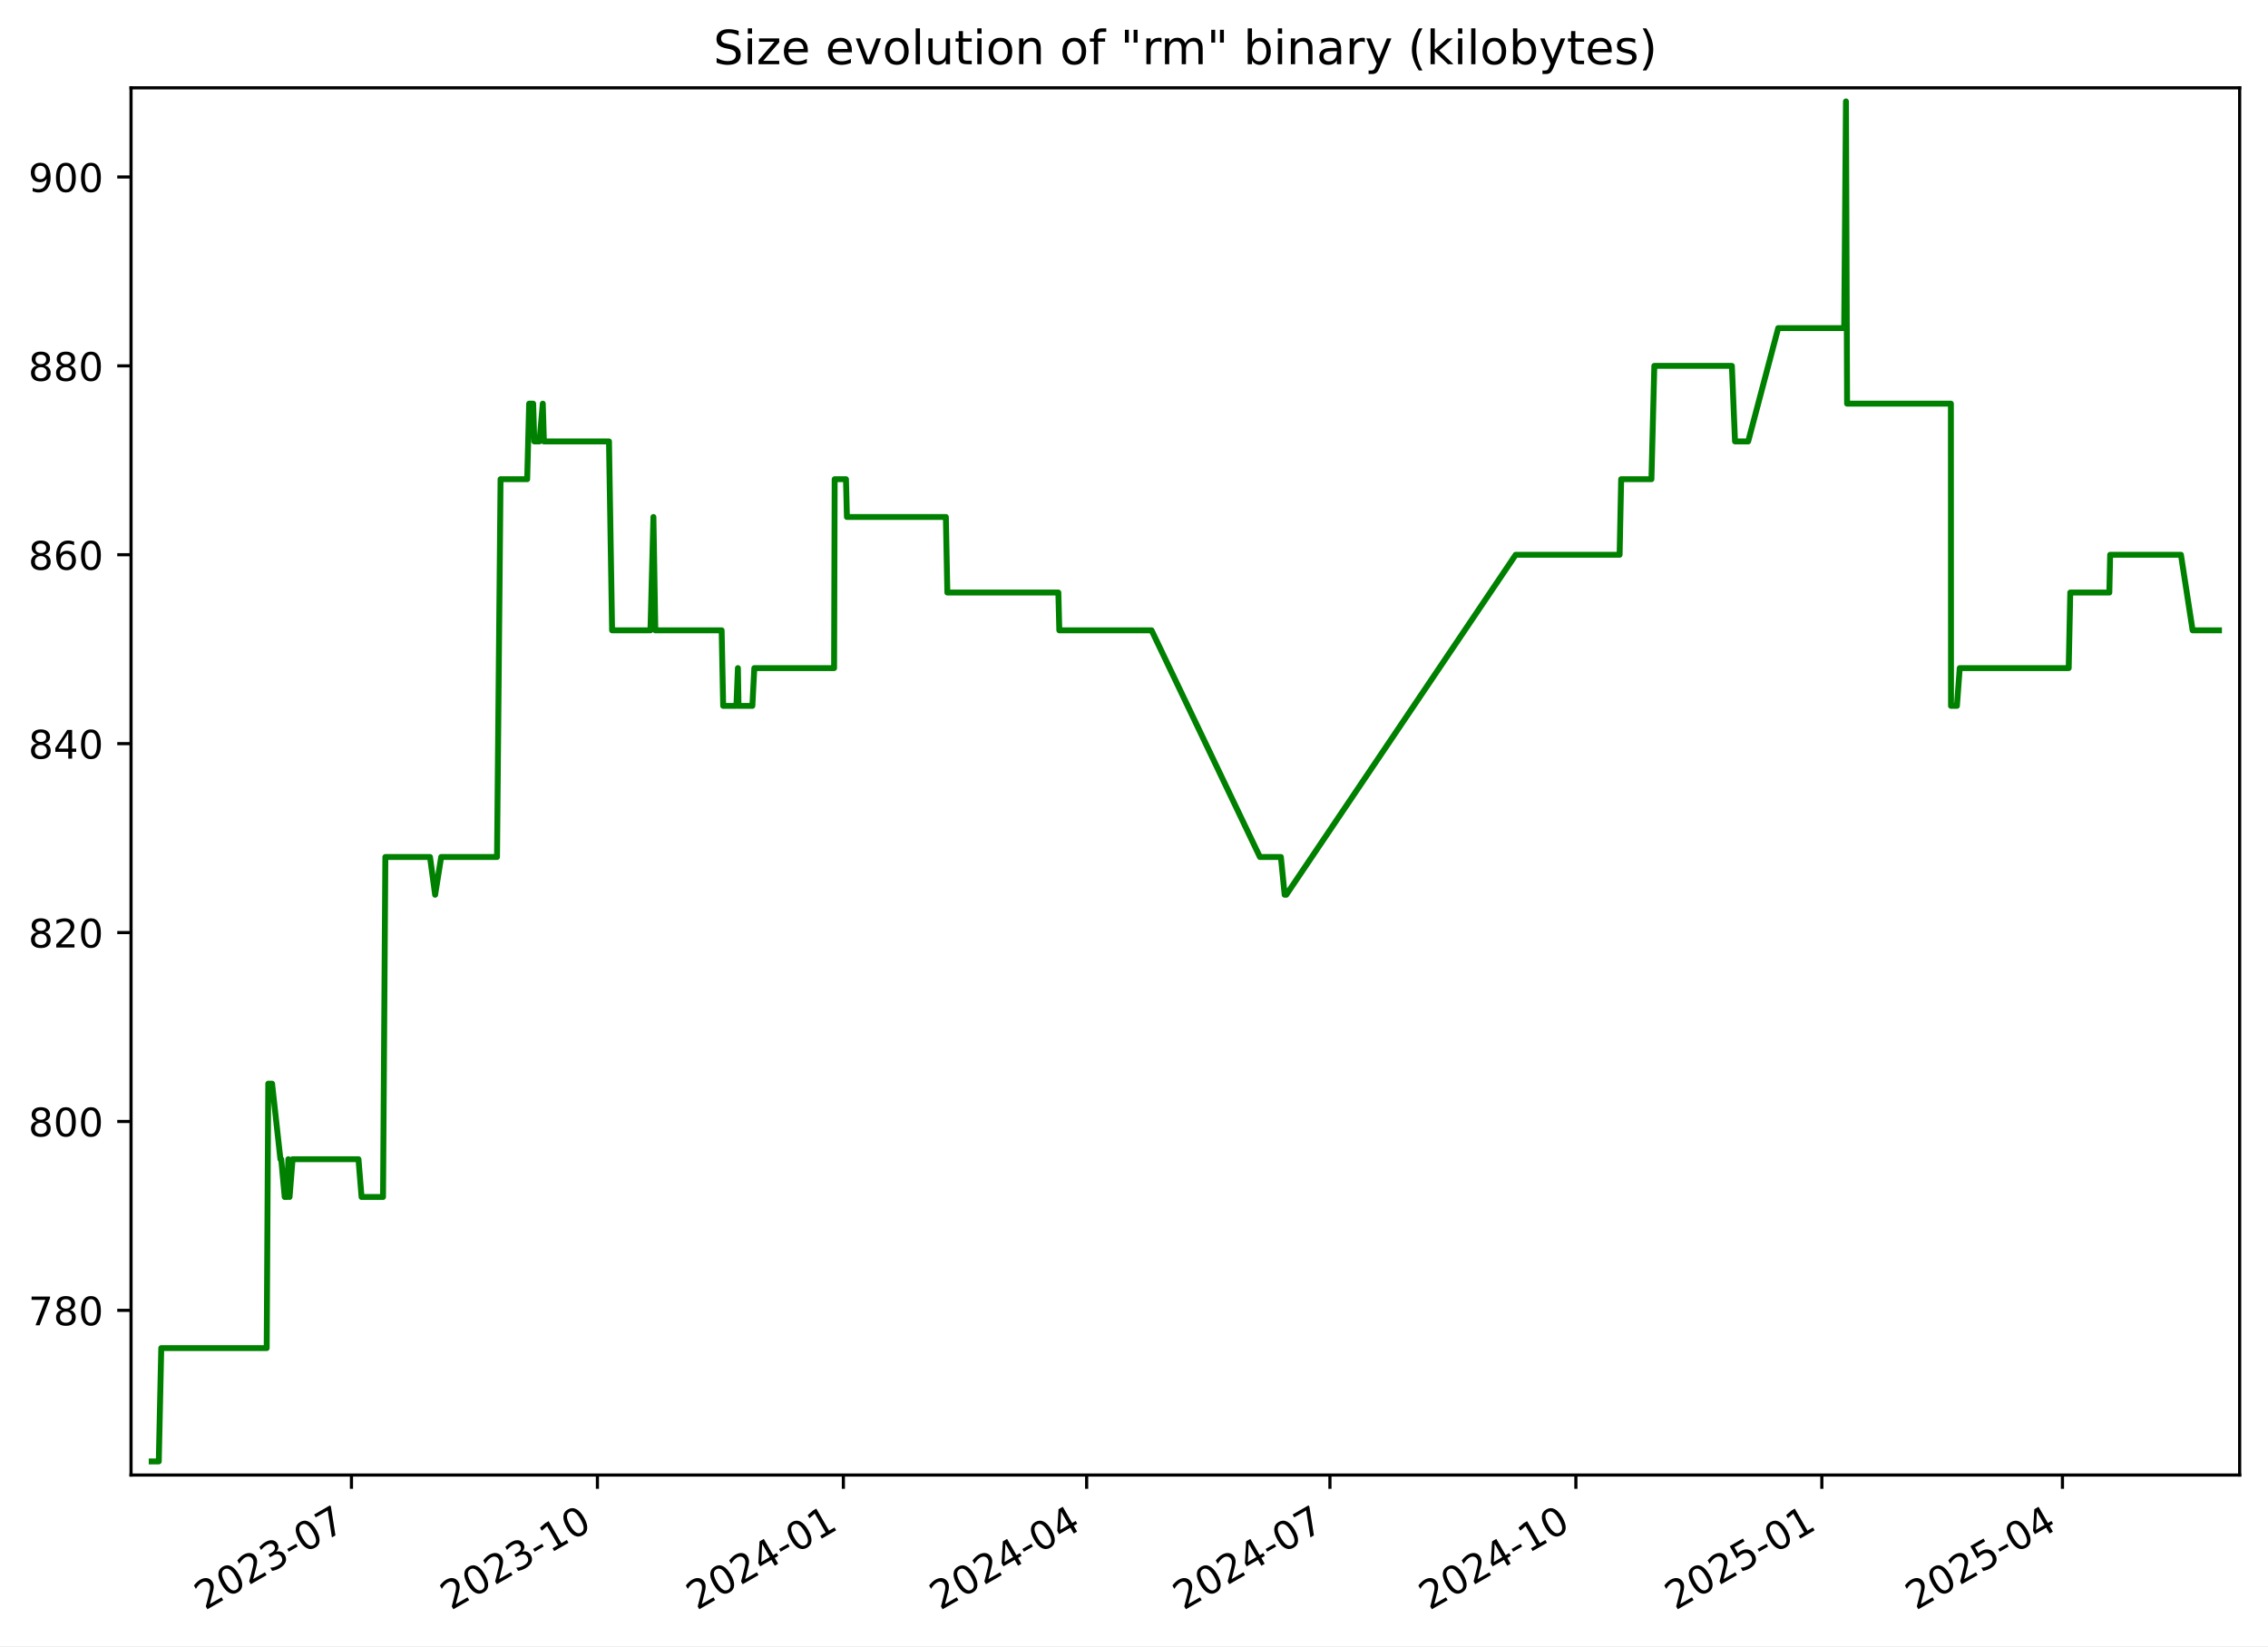
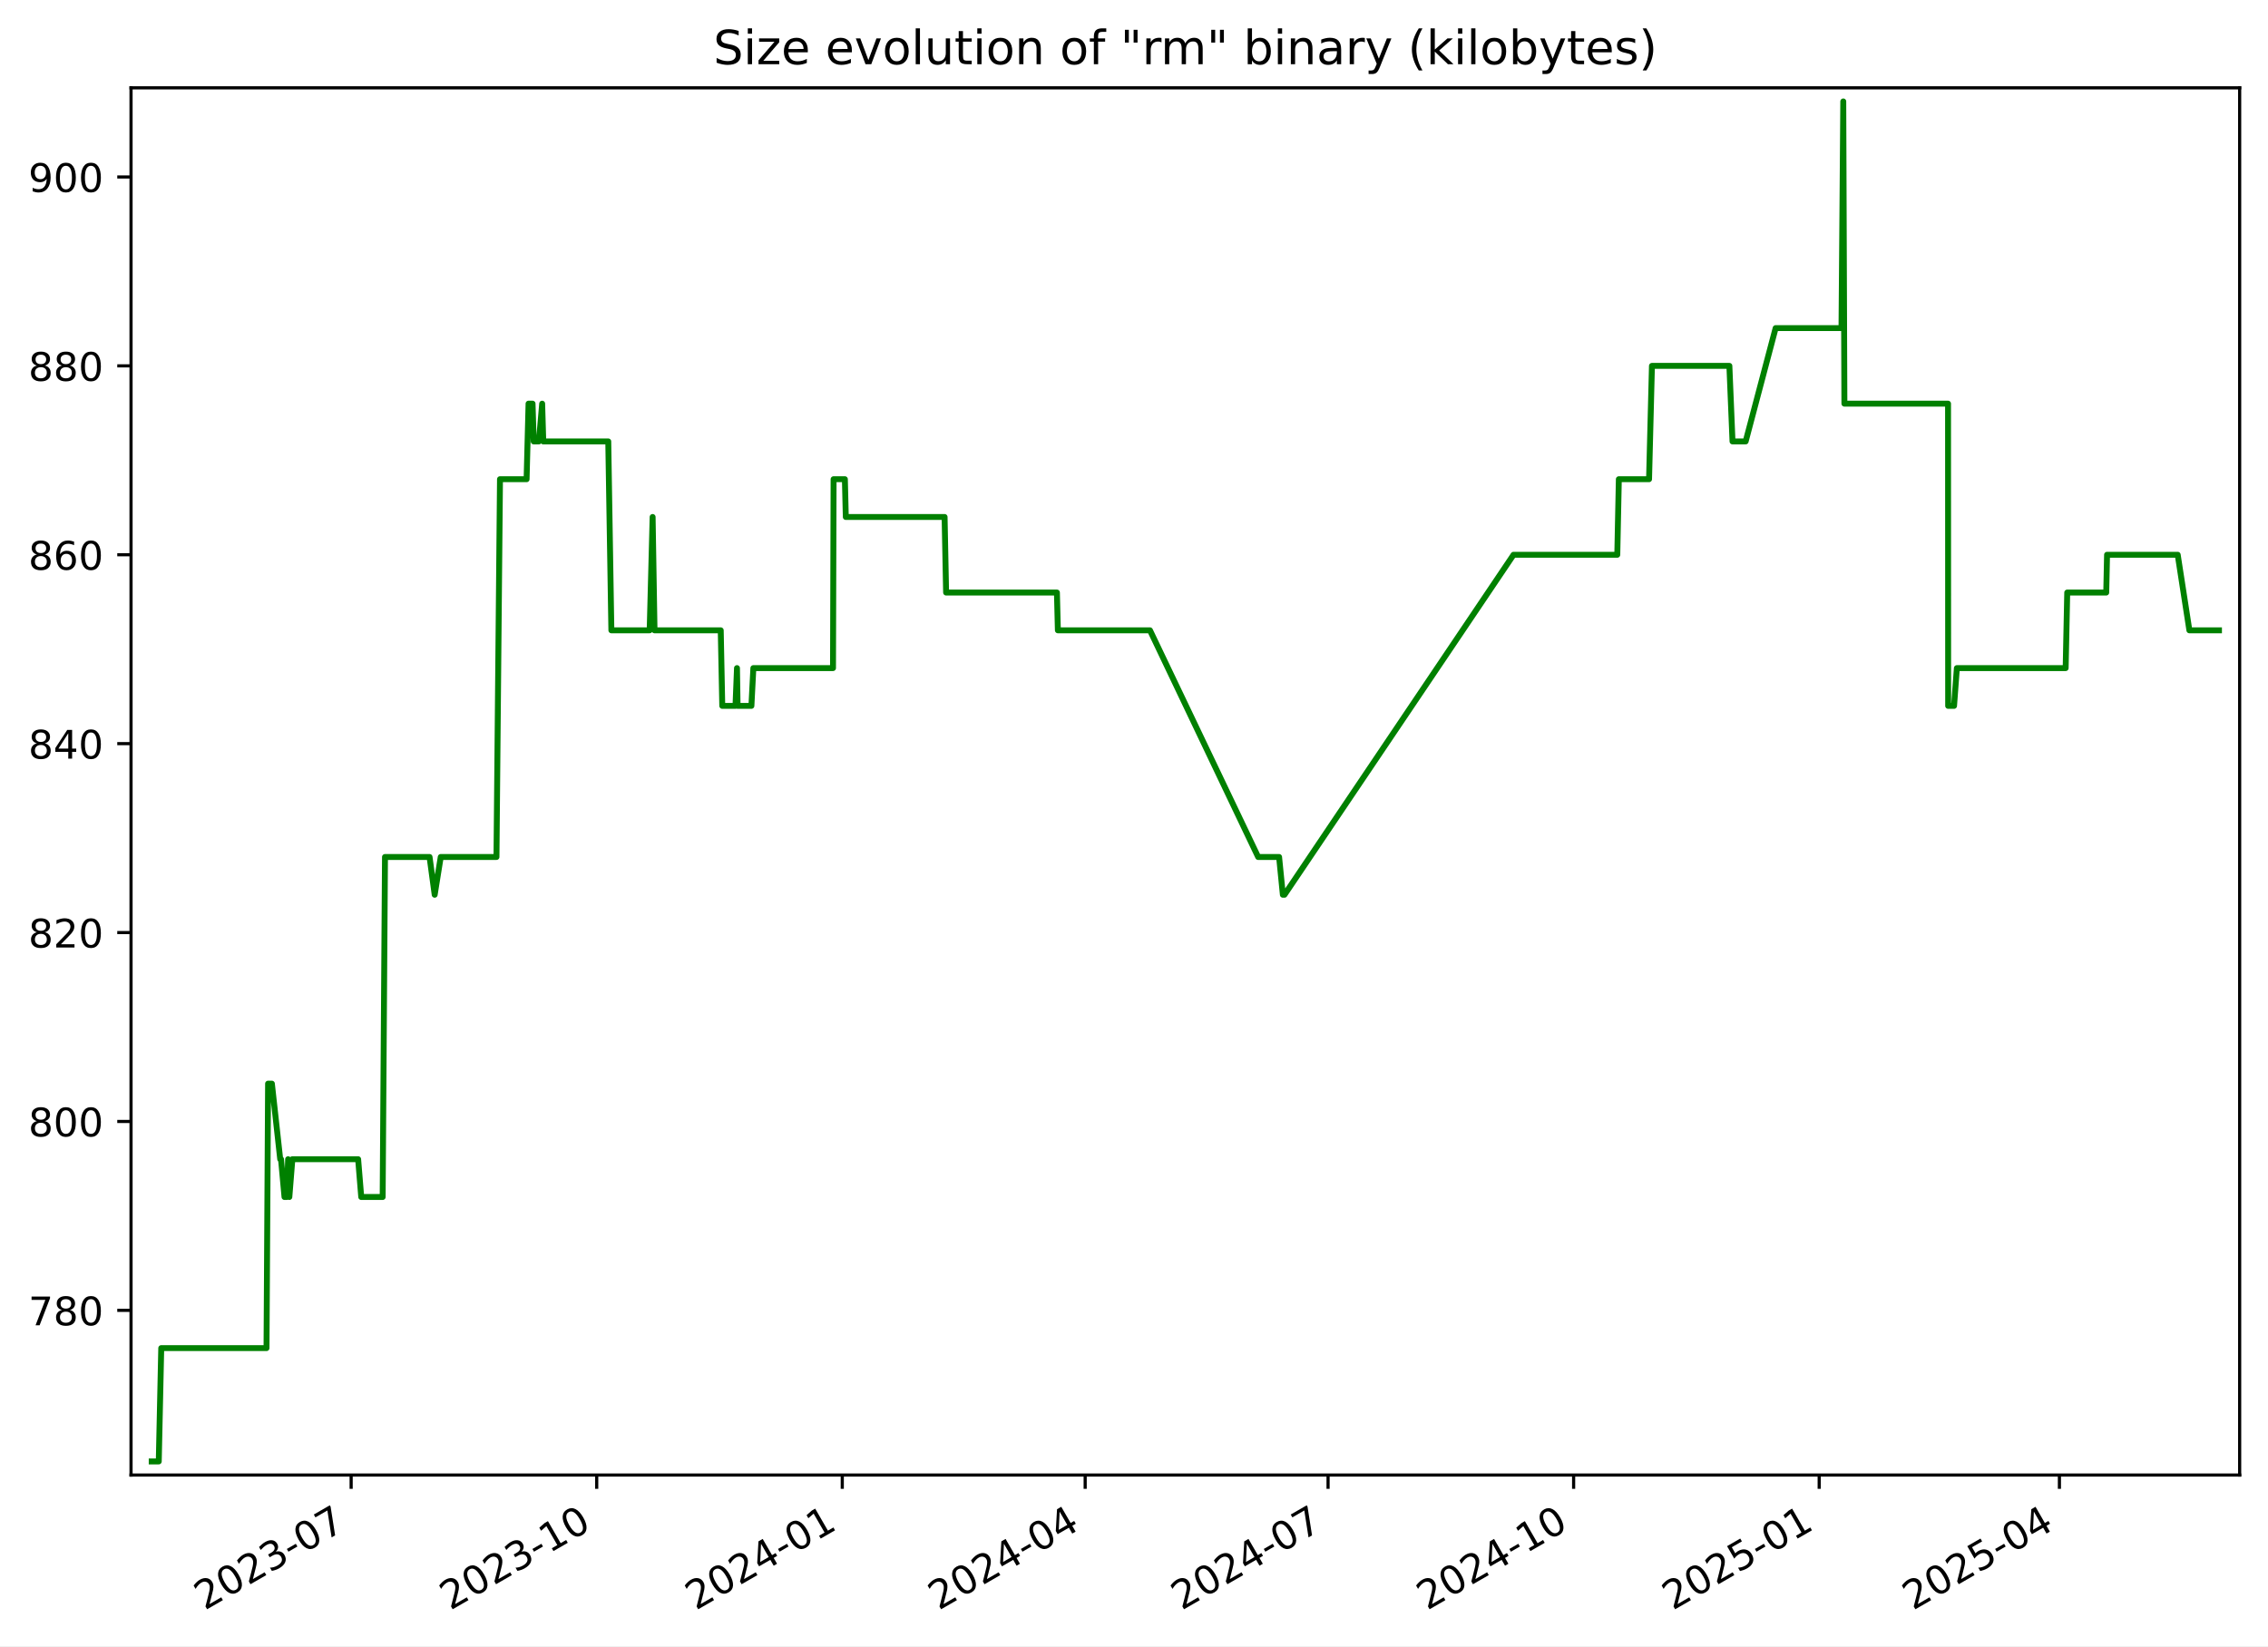
<svg xmlns="http://www.w3.org/2000/svg" xmlns:xlink="http://www.w3.org/1999/xlink" width="576.168pt" height="418.303pt" viewBox="0 0 576.168 418.303" version="1.1">
  <defs>
    <style type="text/css">*{stroke-linejoin: round; stroke-linecap: butt}</style>
  </defs>
  <g id="figure_1">
    <g id="patch_1">
      <path d="M -0 418.303  L 576.168 418.303  L 576.168 0  L -0 0  z " style="fill: #ffffff" />
    </g>
    <g id="axes_1">
      <g id="patch_2">
        <path d="M 33.288 374.83  L 568.967 374.83  L 568.967 22.318  L 33.288 22.318  z " style="fill: #ffffff" />
      </g>
      <g id="matplotlib.axis_1">
        <g id="xtick_1">
          <g id="line2d_1">
            <defs>
-               <path id="m4e4ebb6c28" d="M 0 0  L 0 3.5  " style="stroke: #000000; stroke-width: 0.8" />
+               <path id="mb48d83ced5" d="M 0 0  L 0 3.5  " style="stroke: #000000; stroke-width: 0.8" />
            </defs>
            <g>
-               <use xlink:href="#m4e4ebb6c28" x="89.286" y="374.83" style="stroke: #000000; stroke-width: 0.8" />
+               <use xlink:href="#mb48d83ced5" x="89.206" y="374.83" style="stroke: #000000; stroke-width: 0.8" />
            </g>
          </g>
          <g id="text_1">
-             <g transform="translate(52.06167 409.302) rotate(-30) scale(0.1 -0.1)">
+             <g transform="translate(51.9812 409.302) rotate(-30) scale(0.1 -0.1)">
              <defs>
                <path id="DejaVuSans-32" d="M 1228 531  L 3431 531  L 3431 0  L 469 0  L 469 531  Q 828 903 1448 1529  Q 2069 2156 2228 2338  Q 2531 2678 2651 2914  Q 2772 3150 2772 3378  Q 2772 3750 2511 3984  Q 2250 4219 1831 4219  Q 1534 4219 1204 4116  Q 875 4013 500 3803  L 500 4441  Q 881 4594 1212 4672  Q 1544 4750 1819 4750  Q 2544 4750 2975 4387  Q 3406 4025 3406 3419  Q 3406 3131 3298 2873  Q 3191 2616 2906 2266  Q 2828 2175 2409 1742  Q 1991 1309 1228 531  z " transform="scale(0.015625)" />
                <path id="DejaVuSans-30" d="M 2034 4250  Q 1547 4250 1301 3770  Q 1056 3291 1056 2328  Q 1056 1369 1301 889  Q 1547 409 2034 409  Q 2525 409 2770 889  Q 3016 1369 3016 2328  Q 3016 3291 2770 3770  Q 2525 4250 2034 4250  z M 2034 4750  Q 2819 4750 3233 4129  Q 3647 3509 3647 2328  Q 3647 1150 3233 529  Q 2819 -91 2034 -91  Q 1250 -91 836 529  Q 422 1150 422 2328  Q 422 3509 836 4129  Q 1250 4750 2034 4750  z " transform="scale(0.015625)" />
                <path id="DejaVuSans-33" d="M 2597 2516  Q 3050 2419 3304 2112  Q 3559 1806 3559 1356  Q 3559 666 3084 287  Q 2609 -91 1734 -91  Q 1441 -91 1130 -33  Q 819 25 488 141  L 488 750  Q 750 597 1062 519  Q 1375 441 1716 441  Q 2309 441 2620 675  Q 2931 909 2931 1356  Q 2931 1769 2642 2001  Q 2353 2234 1838 2234  L 1294 2234  L 1294 2753  L 1863 2753  Q 2328 2753 2575 2939  Q 2822 3125 2822 3475  Q 2822 3834 2567 4026  Q 2313 4219 1838 4219  Q 1578 4219 1281 4162  Q 984 4106 628 3988  L 628 4550  Q 988 4650 1302 4700  Q 1616 4750 1894 4750  Q 2613 4750 3031 4423  Q 3450 4097 3450 3541  Q 3450 3153 3228 2886  Q 3006 2619 2597 2516  z " transform="scale(0.015625)" />
                <path id="DejaVuSans-2d" d="M 313 2009  L 1997 2009  L 1997 1497  L 313 1497  L 313 2009  z " transform="scale(0.015625)" />
                <path id="DejaVuSans-37" d="M 525 4666  L 3525 4666  L 3525 4397  L 1831 0  L 1172 0  L 2766 4134  L 525 4134  L 525 4666  z " transform="scale(0.015625)" />
              </defs>
              <use xlink:href="#DejaVuSans-32" />
              <use xlink:href="#DejaVuSans-30" x="63.623" />
              <use xlink:href="#DejaVuSans-32" x="127.246" />
              <use xlink:href="#DejaVuSans-33" x="190.869" />
              <use xlink:href="#DejaVuSans-2d" x="254.492" />
              <use xlink:href="#DejaVuSans-30" x="290.576" />
              <use xlink:href="#DejaVuSans-37" x="354.199" />
            </g>
          </g>
        </g>
        <g id="xtick_2">
          <g id="line2d_2">
            <g>
-               <use xlink:href="#m4e4ebb6c28" x="151.769" y="374.83" style="stroke: #000000; stroke-width: 0.8" />
+               <use xlink:href="#mb48d83ced5" x="151.59" y="374.83" style="stroke: #000000; stroke-width: 0.8" />
            </g>
          </g>
          <g id="text_2">
-             <g transform="translate(114.5444 409.302) rotate(-30) scale(0.1 -0.1)">
+             <g transform="translate(114.3648 409.302) rotate(-30) scale(0.1 -0.1)">
              <defs>
                <path id="DejaVuSans-31" d="M 794 531  L 1825 531  L 1825 4091  L 703 3866  L 703 4441  L 1819 4666  L 2450 4666  L 2450 531  L 3481 531  L 3481 0  L 794 0  L 794 531  z " transform="scale(0.015625)" />
              </defs>
              <use xlink:href="#DejaVuSans-32" />
              <use xlink:href="#DejaVuSans-30" x="63.623" />
              <use xlink:href="#DejaVuSans-32" x="127.246" />
              <use xlink:href="#DejaVuSans-33" x="190.869" />
              <use xlink:href="#DejaVuSans-2d" x="254.492" />
              <use xlink:href="#DejaVuSans-31" x="290.576" />
              <use xlink:href="#DejaVuSans-30" x="354.199" />
            </g>
          </g>
        </g>
        <g id="xtick_3">
          <g id="line2d_3">
            <g>
-               <use xlink:href="#m4e4ebb6c28" x="214.252" y="374.83" style="stroke: #000000; stroke-width: 0.8" />
+               <use xlink:href="#mb48d83ced5" x="213.973" y="374.83" style="stroke: #000000; stroke-width: 0.8" />
            </g>
          </g>
          <g id="text_3">
-             <g transform="translate(177.0271 409.302) rotate(-30) scale(0.1 -0.1)">
+             <g transform="translate(176.7485 409.302) rotate(-30) scale(0.1 -0.1)">
              <defs>
                <path id="DejaVuSans-34" d="M 2419 4116  L 825 1625  L 2419 1625  L 2419 4116  z M 2253 4666  L 3047 4666  L 3047 1625  L 3713 1625  L 3713 1100  L 3047 1100  L 3047 0  L 2419 0  L 2419 1100  L 313 1100  L 313 1709  L 2253 4666  z " transform="scale(0.015625)" />
              </defs>
              <use xlink:href="#DejaVuSans-32" />
              <use xlink:href="#DejaVuSans-30" x="63.623" />
              <use xlink:href="#DejaVuSans-32" x="127.246" />
              <use xlink:href="#DejaVuSans-34" x="190.869" />
              <use xlink:href="#DejaVuSans-2d" x="254.492" />
              <use xlink:href="#DejaVuSans-30" x="290.576" />
              <use xlink:href="#DejaVuSans-31" x="354.199" />
            </g>
          </g>
        </g>
        <g id="xtick_4">
          <g id="line2d_4">
            <g>
-               <use xlink:href="#m4e4ebb6c28" x="276.056" y="374.83" style="stroke: #000000; stroke-width: 0.8" />
+               <use xlink:href="#mb48d83ced5" x="275.679" y="374.83" style="stroke: #000000; stroke-width: 0.8" />
            </g>
          </g>
          <g id="text_4">
-             <g transform="translate(238.8307 409.302) rotate(-30) scale(0.1 -0.1)">
+             <g transform="translate(238.454 409.302) rotate(-30) scale(0.1 -0.1)">
              <use xlink:href="#DejaVuSans-32" />
              <use xlink:href="#DejaVuSans-30" x="63.623" />
              <use xlink:href="#DejaVuSans-32" x="127.246" />
              <use xlink:href="#DejaVuSans-34" x="190.869" />
              <use xlink:href="#DejaVuSans-2d" x="254.492" />
              <use xlink:href="#DejaVuSans-30" x="290.576" />
              <use xlink:href="#DejaVuSans-34" x="354.199" />
            </g>
          </g>
        </g>
        <g id="xtick_5">
          <g id="line2d_5">
            <g>
-               <use xlink:href="#m4e4ebb6c28" x="337.859" y="374.83" style="stroke: #000000; stroke-width: 0.8" />
+               <use xlink:href="#mb48d83ced5" x="337.384" y="374.83" style="stroke: #000000; stroke-width: 0.8" />
            </g>
          </g>
          <g id="text_5">
-             <g transform="translate(300.6342 409.302) rotate(-30) scale(0.1 -0.1)">
+             <g transform="translate(300.1596 409.302) rotate(-30) scale(0.1 -0.1)">
              <use xlink:href="#DejaVuSans-32" />
              <use xlink:href="#DejaVuSans-30" x="63.623" />
              <use xlink:href="#DejaVuSans-32" x="127.246" />
              <use xlink:href="#DejaVuSans-34" x="190.869" />
              <use xlink:href="#DejaVuSans-2d" x="254.492" />
              <use xlink:href="#DejaVuSans-30" x="290.576" />
              <use xlink:href="#DejaVuSans-37" x="354.199" />
            </g>
          </g>
        </g>
        <g id="xtick_6">
          <g id="line2d_6">
            <g>
-               <use xlink:href="#m4e4ebb6c28" x="400.342" y="374.83" style="stroke: #000000; stroke-width: 0.8" />
+               <use xlink:href="#mb48d83ced5" x="399.768" y="374.83" style="stroke: #000000; stroke-width: 0.8" />
            </g>
          </g>
          <g id="text_6">
-             <g transform="translate(363.117 409.302) rotate(-30) scale(0.1 -0.1)">
+             <g transform="translate(362.5432 409.302) rotate(-30) scale(0.1 -0.1)">
              <use xlink:href="#DejaVuSans-32" />
              <use xlink:href="#DejaVuSans-30" x="63.623" />
              <use xlink:href="#DejaVuSans-32" x="127.246" />
              <use xlink:href="#DejaVuSans-34" x="190.869" />
              <use xlink:href="#DejaVuSans-2d" x="254.492" />
              <use xlink:href="#DejaVuSans-31" x="290.576" />
              <use xlink:href="#DejaVuSans-30" x="354.199" />
            </g>
          </g>
        </g>
        <g id="xtick_7">
          <g id="line2d_7">
            <g>
-               <use xlink:href="#m4e4ebb6c28" x="462.825" y="374.83" style="stroke: #000000; stroke-width: 0.8" />
+               <use xlink:href="#mb48d83ced5" x="462.152" y="374.83" style="stroke: #000000; stroke-width: 0.8" />
            </g>
          </g>
          <g id="text_7">
-             <g transform="translate(425.5997 409.302) rotate(-30) scale(0.1 -0.1)">
+             <g transform="translate(424.9268 409.302) rotate(-30) scale(0.1 -0.1)">
              <defs>
                <path id="DejaVuSans-35" d="M 691 4666  L 3169 4666  L 3169 4134  L 1269 4134  L 1269 2991  Q 1406 3038 1543 3061  Q 1681 3084 1819 3084  Q 2600 3084 3056 2656  Q 3513 2228 3513 1497  Q 3513 744 3044 326  Q 2575 -91 1722 -91  Q 1428 -91 1123 -41  Q 819 9 494 109  L 494 744  Q 775 591 1075 516  Q 1375 441 1709 441  Q 2250 441 2565 725  Q 2881 1009 2881 1497  Q 2881 1984 2565 2268  Q 2250 2553 1709 2553  Q 1456 2553 1204 2497  Q 953 2441 691 2322  L 691 4666  z " transform="scale(0.015625)" />
              </defs>
              <use xlink:href="#DejaVuSans-32" />
              <use xlink:href="#DejaVuSans-30" x="63.623" />
              <use xlink:href="#DejaVuSans-32" x="127.246" />
              <use xlink:href="#DejaVuSans-35" x="190.869" />
              <use xlink:href="#DejaVuSans-2d" x="254.492" />
              <use xlink:href="#DejaVuSans-30" x="290.576" />
              <use xlink:href="#DejaVuSans-31" x="354.199" />
            </g>
          </g>
        </g>
        <g id="xtick_8">
          <g id="line2d_8">
            <g>
-               <use xlink:href="#m4e4ebb6c28" x="523.949" y="374.83" style="stroke: #000000; stroke-width: 0.8" />
+               <use xlink:href="#mb48d83ced5" x="523.179" y="374.83" style="stroke: #000000; stroke-width: 0.8" />
            </g>
          </g>
          <g id="text_8">
-             <g transform="translate(486.7241 409.302) rotate(-30) scale(0.1 -0.1)">
+             <g transform="translate(485.9543 409.302) rotate(-30) scale(0.1 -0.1)">
              <use xlink:href="#DejaVuSans-32" />
              <use xlink:href="#DejaVuSans-30" x="63.623" />
              <use xlink:href="#DejaVuSans-32" x="127.246" />
              <use xlink:href="#DejaVuSans-35" x="190.869" />
              <use xlink:href="#DejaVuSans-2d" x="254.492" />
              <use xlink:href="#DejaVuSans-30" x="290.576" />
              <use xlink:href="#DejaVuSans-34" x="354.199" />
            </g>
          </g>
        </g>
      </g>
      <g id="matplotlib.axis_2">
        <g id="ytick_1">
          <g id="line2d_9">
            <defs>
-               <path id="md2ff3429e4" d="M 0 0  L -3.5 0  " style="stroke: #000000; stroke-width: 0.8" />
+               <path id="mf4f19f8301" d="M 0 0  L -3.5 0  " style="stroke: #000000; stroke-width: 0.8" />
            </defs>
            <g>
-               <use xlink:href="#md2ff3429e4" x="33.288" y="332.974" style="stroke: #000000; stroke-width: 0.8" />
+               <use xlink:href="#mf4f19f8301" x="33.288" y="332.974" style="stroke: #000000; stroke-width: 0.8" />
            </g>
          </g>
          <g id="text_9">
            <g transform="translate(7.2 336.7733) scale(0.1 -0.1)">
              <defs>
                <path id="DejaVuSans-38" d="M 2034 2216  Q 1584 2216 1326 1975  Q 1069 1734 1069 1313  Q 1069 891 1326 650  Q 1584 409 2034 409  Q 2484 409 2743 651  Q 3003 894 3003 1313  Q 3003 1734 2745 1975  Q 2488 2216 2034 2216  z M 1403 2484  Q 997 2584 770 2862  Q 544 3141 544 3541  Q 544 4100 942 4425  Q 1341 4750 2034 4750  Q 2731 4750 3128 4425  Q 3525 4100 3525 3541  Q 3525 3141 3298 2862  Q 3072 2584 2669 2484  Q 3125 2378 3379 2068  Q 3634 1759 3634 1313  Q 3634 634 3220 271  Q 2806 -91 2034 -91  Q 1263 -91 848 271  Q 434 634 434 1313  Q 434 1759 690 2068  Q 947 2378 1403 2484  z M 1172 3481  Q 1172 3119 1398 2916  Q 1625 2713 2034 2713  Q 2441 2713 2670 2916  Q 2900 3119 2900 3481  Q 2900 3844 2670 4047  Q 2441 4250 2034 4250  Q 1625 4250 1398 4047  Q 1172 3844 1172 3481  z " transform="scale(0.015625)" />
              </defs>
              <use xlink:href="#DejaVuSans-37" />
              <use xlink:href="#DejaVuSans-38" x="63.623" />
              <use xlink:href="#DejaVuSans-30" x="127.246" />
            </g>
          </g>
        </g>
        <g id="ytick_2">
          <g id="line2d_10">
            <g>
-               <use xlink:href="#md2ff3429e4" x="33.288" y="284.974" style="stroke: #000000; stroke-width: 0.8" />
+               <use xlink:href="#mf4f19f8301" x="33.288" y="284.974" style="stroke: #000000; stroke-width: 0.8" />
            </g>
          </g>
          <g id="text_10">
            <g transform="translate(7.2 288.7733) scale(0.1 -0.1)">
              <use xlink:href="#DejaVuSans-38" />
              <use xlink:href="#DejaVuSans-30" x="63.623" />
              <use xlink:href="#DejaVuSans-30" x="127.246" />
            </g>
          </g>
        </g>
        <g id="ytick_3">
          <g id="line2d_11">
            <g>
-               <use xlink:href="#md2ff3429e4" x="33.288" y="236.974" style="stroke: #000000; stroke-width: 0.8" />
+               <use xlink:href="#mf4f19f8301" x="33.288" y="236.974" style="stroke: #000000; stroke-width: 0.8" />
            </g>
          </g>
          <g id="text_11">
            <g transform="translate(7.2 240.7733) scale(0.1 -0.1)">
              <use xlink:href="#DejaVuSans-38" />
              <use xlink:href="#DejaVuSans-32" x="63.623" />
              <use xlink:href="#DejaVuSans-30" x="127.246" />
            </g>
          </g>
        </g>
        <g id="ytick_4">
          <g id="line2d_12">
            <g>
-               <use xlink:href="#md2ff3429e4" x="33.288" y="188.974" style="stroke: #000000; stroke-width: 0.8" />
+               <use xlink:href="#mf4f19f8301" x="33.288" y="188.974" style="stroke: #000000; stroke-width: 0.8" />
            </g>
          </g>
          <g id="text_12">
            <g transform="translate(7.2 192.7733) scale(0.1 -0.1)">
              <use xlink:href="#DejaVuSans-38" />
              <use xlink:href="#DejaVuSans-34" x="63.623" />
              <use xlink:href="#DejaVuSans-30" x="127.246" />
            </g>
          </g>
        </g>
        <g id="ytick_5">
          <g id="line2d_13">
            <g>
-               <use xlink:href="#md2ff3429e4" x="33.288" y="140.974" style="stroke: #000000; stroke-width: 0.8" />
+               <use xlink:href="#mf4f19f8301" x="33.288" y="140.974" style="stroke: #000000; stroke-width: 0.8" />
            </g>
          </g>
          <g id="text_13">
            <g transform="translate(7.2 144.7733) scale(0.1 -0.1)">
              <defs>
                <path id="DejaVuSans-36" d="M 2113 2584  Q 1688 2584 1439 2293  Q 1191 2003 1191 1497  Q 1191 994 1439 701  Q 1688 409 2113 409  Q 2538 409 2786 701  Q 3034 994 3034 1497  Q 3034 2003 2786 2293  Q 2538 2584 2113 2584  z M 3366 4563  L 3366 3988  Q 3128 4100 2886 4159  Q 2644 4219 2406 4219  Q 1781 4219 1451 3797  Q 1122 3375 1075 2522  Q 1259 2794 1537 2939  Q 1816 3084 2150 3084  Q 2853 3084 3261 2657  Q 3669 2231 3669 1497  Q 3669 778 3244 343  Q 2819 -91 2113 -91  Q 1303 -91 875 529  Q 447 1150 447 2328  Q 447 3434 972 4092  Q 1497 4750 2381 4750  Q 2619 4750 2861 4703  Q 3103 4656 3366 4563  z " transform="scale(0.015625)" />
              </defs>
              <use xlink:href="#DejaVuSans-38" />
              <use xlink:href="#DejaVuSans-36" x="63.623" />
              <use xlink:href="#DejaVuSans-30" x="127.246" />
            </g>
          </g>
        </g>
        <g id="ytick_6">
          <g id="line2d_14">
            <g>
-               <use xlink:href="#md2ff3429e4" x="33.288" y="92.974" style="stroke: #000000; stroke-width: 0.8" />
+               <use xlink:href="#mf4f19f8301" x="33.288" y="92.974" style="stroke: #000000; stroke-width: 0.8" />
            </g>
          </g>
          <g id="text_14">
            <g transform="translate(7.2 96.77334) scale(0.1 -0.1)">
              <use xlink:href="#DejaVuSans-38" />
              <use xlink:href="#DejaVuSans-38" x="63.623" />
              <use xlink:href="#DejaVuSans-30" x="127.246" />
            </g>
          </g>
        </g>
        <g id="ytick_7">
          <g id="line2d_15">
            <g>
-               <use xlink:href="#md2ff3429e4" x="33.288" y="44.974" style="stroke: #000000; stroke-width: 0.8" />
+               <use xlink:href="#mf4f19f8301" x="33.288" y="44.974" style="stroke: #000000; stroke-width: 0.8" />
            </g>
          </g>
          <g id="text_15">
            <g transform="translate(7.2 48.77334) scale(0.1 -0.1)">
              <defs>
                <path id="DejaVuSans-39" d="M 703 97  L 703 672  Q 941 559 1184 500  Q 1428 441 1663 441  Q 2288 441 2617 861  Q 2947 1281 2994 2138  Q 2813 1869 2534 1725  Q 2256 1581 1919 1581  Q 1219 1581 811 2004  Q 403 2428 403 3163  Q 403 3881 828 4315  Q 1253 4750 1959 4750  Q 2769 4750 3195 4129  Q 3622 3509 3622 2328  Q 3622 1225 3098 567  Q 2575 -91 1691 -91  Q 1453 -91 1209 -44  Q 966 3 703 97  z M 1959 2075  Q 2384 2075 2632 2365  Q 2881 2656 2881 3163  Q 2881 3666 2632 3958  Q 2384 4250 1959 4250  Q 1534 4250 1286 3958  Q 1038 3666 1038 3163  Q 1038 2656 1286 2365  Q 1534 2075 1959 2075  z " transform="scale(0.015625)" />
              </defs>
              <use xlink:href="#DejaVuSans-39" />
              <use xlink:href="#DejaVuSans-30" x="63.623" />
              <use xlink:href="#DejaVuSans-30" x="127.246" />
            </g>
          </g>
        </g>
      </g>
      <g id="line2d_16">
-         <path d="M 38.539 371.374  L 40.337 371.374  L 40.966 342.574  L 67.752 342.574  L 68.15 275.374  L 69.12 275.374  L 71.237 294.574  L 71.445 294.574  L 72.327 304.174  L 72.932 304.174  L 73.25 294.574  L 73.561 304.174  L 74.331 294.574  L 91.067 294.574  L 91.854 304.174  L 97.307 304.174  L 97.898 217.774  L 109.24 217.774  L 110.542 227.374  L 112.081 217.774  L 126.266 217.774  L 127.16 121.774  L 133.928 121.774  L 134.427 102.574  L 135.446 102.574  L 135.734 112.174  L 137.059 112.174  L 137.891 102.574  L 138.171 112.174  L 154.71 112.174  L 155.498 160.174  L 165.244 160.174  L 165.997 131.374  L 166.48 160.174  L 183.329 160.174  L 183.718 179.374  L 187.08 179.374  L 187.462 169.774  L 187.612 179.374  L 191.133 179.374  L 191.628 169.774  L 211.895 169.774  L 212.042 121.774  L 214.914 121.774  L 215.149 131.374  L 240.288 131.374  L 240.669 150.574  L 268.87 150.574  L 269.111 160.174  L 292.546 160.174  L 320.073 217.774  L 325.4 217.774  L 326.357 227.374  L 326.77 227.374  L 385.05 140.974  L 411.45 140.974  L 411.846 121.774  L 419.534 121.774  L 420.268 92.974  L 439.972 92.974  L 440.769 112.174  L 444.113 112.174  L 451.742 83.374  L 468.499 83.374  L 468.952 25.774  L 469.237 102.574  L 495.612 102.574  L 495.64 179.374  L 497.141 179.374  L 497.855 169.774  L 525.537 169.774  L 525.937 150.574  L 535.862 150.574  L 536.07 140.974  L 554.051 140.974  L 557.019 160.174  L 563.716 160.174  L 563.716 160.174  " clip-path="url(#pa80ae84b45)" style="fill: none; stroke: #008000; stroke-width: 1.5; stroke-linecap: square" />
+         <path d="M 38.539 371.374  L 40.334 371.374  L 40.962 342.574  L 67.706 342.574  L 68.103 275.374  L 69.072 275.374  L 71.185 294.574  L 71.393 294.574  L 72.274 304.174  L 72.877 304.174  L 73.195 294.574  L 73.506 304.174  L 74.274 294.574  L 90.983 294.574  L 91.77 304.174  L 97.214 304.174  L 97.804 217.774  L 109.128 217.774  L 110.427 227.374  L 111.965 217.774  L 126.126 217.774  L 127.019 121.774  L 133.777 121.774  L 134.275 102.574  L 135.292 102.574  L 135.58 112.174  L 136.903 112.174  L 137.733 102.574  L 138.013 112.174  L 154.526 112.174  L 155.312 160.174  L 165.043 160.174  L 165.795 131.374  L 166.277 160.174  L 183.099 160.174  L 183.487 179.374  L 186.844 179.374  L 187.226 169.774  L 187.375 179.374  L 190.891 179.374  L 191.385 169.774  L 211.62 169.774  L 211.767 121.774  L 214.635 121.774  L 214.869 131.374  L 239.968 131.374  L 240.349 150.574  L 268.504 150.574  L 268.745 160.174  L 292.143 160.174  L 319.627 217.774  L 324.945 217.774  L 325.9 227.374  L 326.313 227.374  L 384.501 140.974  L 410.859 140.974  L 411.254 121.774  L 418.93 121.774  L 419.663 92.974  L 439.336 92.974  L 440.131 112.174  L 443.47 112.174  L 451.086 83.374  L 467.817 83.374  L 468.27 25.774  L 468.554 102.574  L 494.887 102.574  L 494.915 179.374  L 496.414 179.374  L 497.126 169.774  L 524.765 169.774  L 525.164 150.574  L 535.074 150.574  L 535.281 140.974  L 553.234 140.974  L 556.197 160.174  L 563.716 160.174  L 563.716 160.174  " clip-path="url(#p9823e26e0f)" style="fill: none; stroke: #008000; stroke-width: 1.5; stroke-linecap: square" />
      </g>
      <g id="patch_3">
        <path d="M 33.288 374.83  L 33.288 22.318  " style="fill: none; stroke: #000000; stroke-width: 0.8; stroke-linejoin: miter; stroke-linecap: square" />
      </g>
      <g id="patch_4">
        <path d="M 568.967 374.83  L 568.967 22.318  " style="fill: none; stroke: #000000; stroke-width: 0.8; stroke-linejoin: miter; stroke-linecap: square" />
      </g>
      <g id="patch_5">
        <path d="M 33.288 374.83  L 568.967 374.83  " style="fill: none; stroke: #000000; stroke-width: 0.8; stroke-linejoin: miter; stroke-linecap: square" />
      </g>
      <g id="patch_6">
        <path d="M 33.288 22.318  L 568.967 22.318  " style="fill: none; stroke: #000000; stroke-width: 0.8; stroke-linejoin: miter; stroke-linecap: square" />
      </g>
      <g id="text_16">
        <g transform="translate(181.2259 16.31812) scale(0.12 -0.12)">
          <defs>
            <path id="DejaVuSans-53" d="M 3425 4513  L 3425 3897  Q 3066 4069 2747 4153  Q 2428 4238 2131 4238  Q 1616 4238 1336 4038  Q 1056 3838 1056 3469  Q 1056 3159 1242 3001  Q 1428 2844 1947 2747  L 2328 2669  Q 3034 2534 3370 2195  Q 3706 1856 3706 1288  Q 3706 609 3251 259  Q 2797 -91 1919 -91  Q 1588 -91 1214 -16  Q 841 59 441 206  L 441 856  Q 825 641 1194 531  Q 1563 422 1919 422  Q 2459 422 2753 634  Q 3047 847 3047 1241  Q 3047 1584 2836 1778  Q 2625 1972 2144 2069  L 1759 2144  Q 1053 2284 737 2584  Q 422 2884 422 3419  Q 422 4038 858 4394  Q 1294 4750 2059 4750  Q 2388 4750 2728 4690  Q 3069 4631 3425 4513  z " transform="scale(0.015625)" />
            <path id="DejaVuSans-69" d="M 603 3500  L 1178 3500  L 1178 0  L 603 0  L 603 3500  z M 603 4863  L 1178 4863  L 1178 4134  L 603 4134  L 603 4863  z " transform="scale(0.015625)" />
            <path id="DejaVuSans-7a" d="M 353 3500  L 3084 3500  L 3084 2975  L 922 459  L 3084 459  L 3084 0  L 275 0  L 275 525  L 2438 3041  L 353 3041  L 353 3500  z " transform="scale(0.015625)" />
            <path id="DejaVuSans-65" d="M 3597 1894  L 3597 1613  L 953 1613  Q 991 1019 1311 708  Q 1631 397 2203 397  Q 2534 397 2845 478  Q 3156 559 3463 722  L 3463 178  Q 3153 47 2828 -22  Q 2503 -91 2169 -91  Q 1331 -91 842 396  Q 353 884 353 1716  Q 353 2575 817 3079  Q 1281 3584 2069 3584  Q 2775 3584 3186 3129  Q 3597 2675 3597 1894  z M 3022 2063  Q 3016 2534 2758 2815  Q 2500 3097 2075 3097  Q 1594 3097 1305 2825  Q 1016 2553 972 2059  L 3022 2063  z " transform="scale(0.015625)" />
            <path id="DejaVuSans-20" transform="scale(0.015625)" />
            <path id="DejaVuSans-76" d="M 191 3500  L 800 3500  L 1894 563  L 2988 3500  L 3597 3500  L 2284 0  L 1503 0  L 191 3500  z " transform="scale(0.015625)" />
            <path id="DejaVuSans-6f" d="M 1959 3097  Q 1497 3097 1228 2736  Q 959 2375 959 1747  Q 959 1119 1226 758  Q 1494 397 1959 397  Q 2419 397 2687 759  Q 2956 1122 2956 1747  Q 2956 2369 2687 2733  Q 2419 3097 1959 3097  z M 1959 3584  Q 2709 3584 3137 3096  Q 3566 2609 3566 1747  Q 3566 888 3137 398  Q 2709 -91 1959 -91  Q 1206 -91 779 398  Q 353 888 353 1747  Q 353 2609 779 3096  Q 1206 3584 1959 3584  z " transform="scale(0.015625)" />
            <path id="DejaVuSans-6c" d="M 603 4863  L 1178 4863  L 1178 0  L 603 0  L 603 4863  z " transform="scale(0.015625)" />
            <path id="DejaVuSans-75" d="M 544 1381  L 544 3500  L 1119 3500  L 1119 1403  Q 1119 906 1312 657  Q 1506 409 1894 409  Q 2359 409 2629 706  Q 2900 1003 2900 1516  L 2900 3500  L 3475 3500  L 3475 0  L 2900 0  L 2900 538  Q 2691 219 2414 64  Q 2138 -91 1772 -91  Q 1169 -91 856 284  Q 544 659 544 1381  z M 1991 3584  L 1991 3584  z " transform="scale(0.015625)" />
            <path id="DejaVuSans-74" d="M 1172 4494  L 1172 3500  L 2356 3500  L 2356 3053  L 1172 3053  L 1172 1153  Q 1172 725 1289 603  Q 1406 481 1766 481  L 2356 481  L 2356 0  L 1766 0  Q 1100 0 847 248  Q 594 497 594 1153  L 594 3053  L 172 3053  L 172 3500  L 594 3500  L 594 4494  L 1172 4494  z " transform="scale(0.015625)" />
            <path id="DejaVuSans-6e" d="M 3513 2113  L 3513 0  L 2938 0  L 2938 2094  Q 2938 2591 2744 2837  Q 2550 3084 2163 3084  Q 1697 3084 1428 2787  Q 1159 2491 1159 1978  L 1159 0  L 581 0  L 581 3500  L 1159 3500  L 1159 2956  Q 1366 3272 1645 3428  Q 1925 3584 2291 3584  Q 2894 3584 3203 3211  Q 3513 2838 3513 2113  z " transform="scale(0.015625)" />
            <path id="DejaVuSans-66" d="M 2375 4863  L 2375 4384  L 1825 4384  Q 1516 4384 1395 4259  Q 1275 4134 1275 3809  L 1275 3500  L 2222 3500  L 2222 3053  L 1275 3053  L 1275 0  L 697 0  L 697 3053  L 147 3053  L 147 3500  L 697 3500  L 697 3744  Q 697 4328 969 4595  Q 1241 4863 1831 4863  L 2375 4863  z " transform="scale(0.015625)" />
            <path id="DejaVuSans-22" d="M 1147 4666  L 1147 2931  L 616 2931  L 616 4666  L 1147 4666  z M 2328 4666  L 2328 2931  L 1797 2931  L 1797 4666  L 2328 4666  z " transform="scale(0.015625)" />
            <path id="DejaVuSans-72" d="M 2631 2963  Q 2534 3019 2420 3045  Q 2306 3072 2169 3072  Q 1681 3072 1420 2755  Q 1159 2438 1159 1844  L 1159 0  L 581 0  L 581 3500  L 1159 3500  L 1159 2956  Q 1341 3275 1631 3429  Q 1922 3584 2338 3584  Q 2397 3584 2469 3576  Q 2541 3569 2628 3553  L 2631 2963  z " transform="scale(0.015625)" />
            <path id="DejaVuSans-6d" d="M 3328 2828  Q 3544 3216 3844 3400  Q 4144 3584 4550 3584  Q 5097 3584 5394 3201  Q 5691 2819 5691 2113  L 5691 0  L 5113 0  L 5113 2094  Q 5113 2597 4934 2840  Q 4756 3084 4391 3084  Q 3944 3084 3684 2787  Q 3425 2491 3425 1978  L 3425 0  L 2847 0  L 2847 2094  Q 2847 2600 2669 2842  Q 2491 3084 2119 3084  Q 1678 3084 1418 2786  Q 1159 2488 1159 1978  L 1159 0  L 581 0  L 581 3500  L 1159 3500  L 1159 2956  Q 1356 3278 1631 3431  Q 1906 3584 2284 3584  Q 2666 3584 2933 3390  Q 3200 3197 3328 2828  z " transform="scale(0.015625)" />
            <path id="DejaVuSans-62" d="M 3116 1747  Q 3116 2381 2855 2742  Q 2594 3103 2138 3103  Q 1681 3103 1420 2742  Q 1159 2381 1159 1747  Q 1159 1113 1420 752  Q 1681 391 2138 391  Q 2594 391 2855 752  Q 3116 1113 3116 1747  z M 1159 2969  Q 1341 3281 1617 3432  Q 1894 3584 2278 3584  Q 2916 3584 3314 3078  Q 3713 2572 3713 1747  Q 3713 922 3314 415  Q 2916 -91 2278 -91  Q 1894 -91 1617 61  Q 1341 213 1159 525  L 1159 0  L 581 0  L 581 4863  L 1159 4863  L 1159 2969  z " transform="scale(0.015625)" />
            <path id="DejaVuSans-61" d="M 2194 1759  Q 1497 1759 1228 1600  Q 959 1441 959 1056  Q 959 750 1161 570  Q 1363 391 1709 391  Q 2188 391 2477 730  Q 2766 1069 2766 1631  L 2766 1759  L 2194 1759  z M 3341 1997  L 3341 0  L 2766 0  L 2766 531  Q 2569 213 2275 61  Q 1981 -91 1556 -91  Q 1019 -91 701 211  Q 384 513 384 1019  Q 384 1609 779 1909  Q 1175 2209 1959 2209  L 2766 2209  L 2766 2266  Q 2766 2663 2505 2880  Q 2244 3097 1772 3097  Q 1472 3097 1187 3025  Q 903 2953 641 2809  L 641 3341  Q 956 3463 1253 3523  Q 1550 3584 1831 3584  Q 2591 3584 2966 3190  Q 3341 2797 3341 1997  z " transform="scale(0.015625)" />
            <path id="DejaVuSans-79" d="M 2059 -325  Q 1816 -950 1584 -1140  Q 1353 -1331 966 -1331  L 506 -1331  L 506 -850  L 844 -850  Q 1081 -850 1212 -737  Q 1344 -625 1503 -206  L 1606 56  L 191 3500  L 800 3500  L 1894 763  L 2988 3500  L 3597 3500  L 2059 -325  z " transform="scale(0.015625)" />
            <path id="DejaVuSans-28" d="M 1984 4856  Q 1566 4138 1362 3434  Q 1159 2731 1159 2009  Q 1159 1288 1364 580  Q 1569 -128 1984 -844  L 1484 -844  Q 1016 -109 783 600  Q 550 1309 550 2009  Q 550 2706 781 3412  Q 1013 4119 1484 4856  L 1984 4856  z " transform="scale(0.015625)" />
            <path id="DejaVuSans-6b" d="M 581 4863  L 1159 4863  L 1159 1991  L 2875 3500  L 3609 3500  L 1753 1863  L 3688 0  L 2938 0  L 1159 1709  L 1159 0  L 581 0  L 581 4863  z " transform="scale(0.015625)" />
            <path id="DejaVuSans-73" d="M 2834 3397  L 2834 2853  Q 2591 2978 2328 3040  Q 2066 3103 1784 3103  Q 1356 3103 1142 2972  Q 928 2841 928 2578  Q 928 2378 1081 2264  Q 1234 2150 1697 2047  L 1894 2003  Q 2506 1872 2764 1633  Q 3022 1394 3022 966  Q 3022 478 2636 193  Q 2250 -91 1575 -91  Q 1294 -91 989 -36  Q 684 19 347 128  L 347 722  Q 666 556 975 473  Q 1284 391 1588 391  Q 1994 391 2212 530  Q 2431 669 2431 922  Q 2431 1156 2273 1281  Q 2116 1406 1581 1522  L 1381 1569  Q 847 1681 609 1914  Q 372 2147 372 2553  Q 372 3047 722 3315  Q 1072 3584 1716 3584  Q 2034 3584 2315 3537  Q 2597 3491 2834 3397  z " transform="scale(0.015625)" />
            <path id="DejaVuSans-29" d="M 513 4856  L 1013 4856  Q 1481 4119 1714 3412  Q 1947 2706 1947 2009  Q 1947 1309 1714 600  Q 1481 -109 1013 -844  L 513 -844  Q 928 -128 1133 580  Q 1338 1288 1338 2009  Q 1338 2731 1133 3434  Q 928 4138 513 4856  z " transform="scale(0.015625)" />
          </defs>
          <use xlink:href="#DejaVuSans-53" />
          <use xlink:href="#DejaVuSans-69" x="63.477" />
          <use xlink:href="#DejaVuSans-7a" x="91.26" />
          <use xlink:href="#DejaVuSans-65" x="143.75" />
          <use xlink:href="#DejaVuSans-20" x="205.273" />
          <use xlink:href="#DejaVuSans-65" x="237.061" />
          <use xlink:href="#DejaVuSans-76" x="298.584" />
          <use xlink:href="#DejaVuSans-6f" x="357.764" />
          <use xlink:href="#DejaVuSans-6c" x="418.945" />
          <use xlink:href="#DejaVuSans-75" x="446.729" />
          <use xlink:href="#DejaVuSans-74" x="510.107" />
          <use xlink:href="#DejaVuSans-69" x="549.316" />
          <use xlink:href="#DejaVuSans-6f" x="577.1" />
          <use xlink:href="#DejaVuSans-6e" x="638.281" />
          <use xlink:href="#DejaVuSans-20" x="701.66" />
          <use xlink:href="#DejaVuSans-6f" x="733.447" />
          <use xlink:href="#DejaVuSans-66" x="794.629" />
          <use xlink:href="#DejaVuSans-20" x="829.834" />
          <use xlink:href="#DejaVuSans-22" x="861.621" />
          <use xlink:href="#DejaVuSans-72" x="907.617" />
          <use xlink:href="#DejaVuSans-6d" x="946.98" />
          <use xlink:href="#DejaVuSans-22" x="1044.393" />
          <use xlink:href="#DejaVuSans-20" x="1090.389" />
          <use xlink:href="#DejaVuSans-62" x="1122.176" />
          <use xlink:href="#DejaVuSans-69" x="1185.652" />
          <use xlink:href="#DejaVuSans-6e" x="1213.436" />
          <use xlink:href="#DejaVuSans-61" x="1276.814" />
          <use xlink:href="#DejaVuSans-72" x="1338.094" />
          <use xlink:href="#DejaVuSans-79" x="1379.207" />
          <use xlink:href="#DejaVuSans-20" x="1438.387" />
          <use xlink:href="#DejaVuSans-28" x="1470.174" />
          <use xlink:href="#DejaVuSans-6b" x="1509.188" />
          <use xlink:href="#DejaVuSans-69" x="1567.098" />
          <use xlink:href="#DejaVuSans-6c" x="1594.881" />
          <use xlink:href="#DejaVuSans-6f" x="1622.664" />
          <use xlink:href="#DejaVuSans-62" x="1683.846" />
          <use xlink:href="#DejaVuSans-79" x="1747.322" />
          <use xlink:href="#DejaVuSans-74" x="1806.502" />
          <use xlink:href="#DejaVuSans-65" x="1845.711" />
          <use xlink:href="#DejaVuSans-73" x="1907.234" />
          <use xlink:href="#DejaVuSans-29" x="1959.334" />
        </g>
      </g>
    </g>
  </g>
  <defs>
-     <clipPath id="pa80ae84b45">
+     <clipPath id="p9823e26e0f">
      <rect x="33.288" y="22.318" width="535.68" height="352.512" />
    </clipPath>
  </defs>
</svg>
